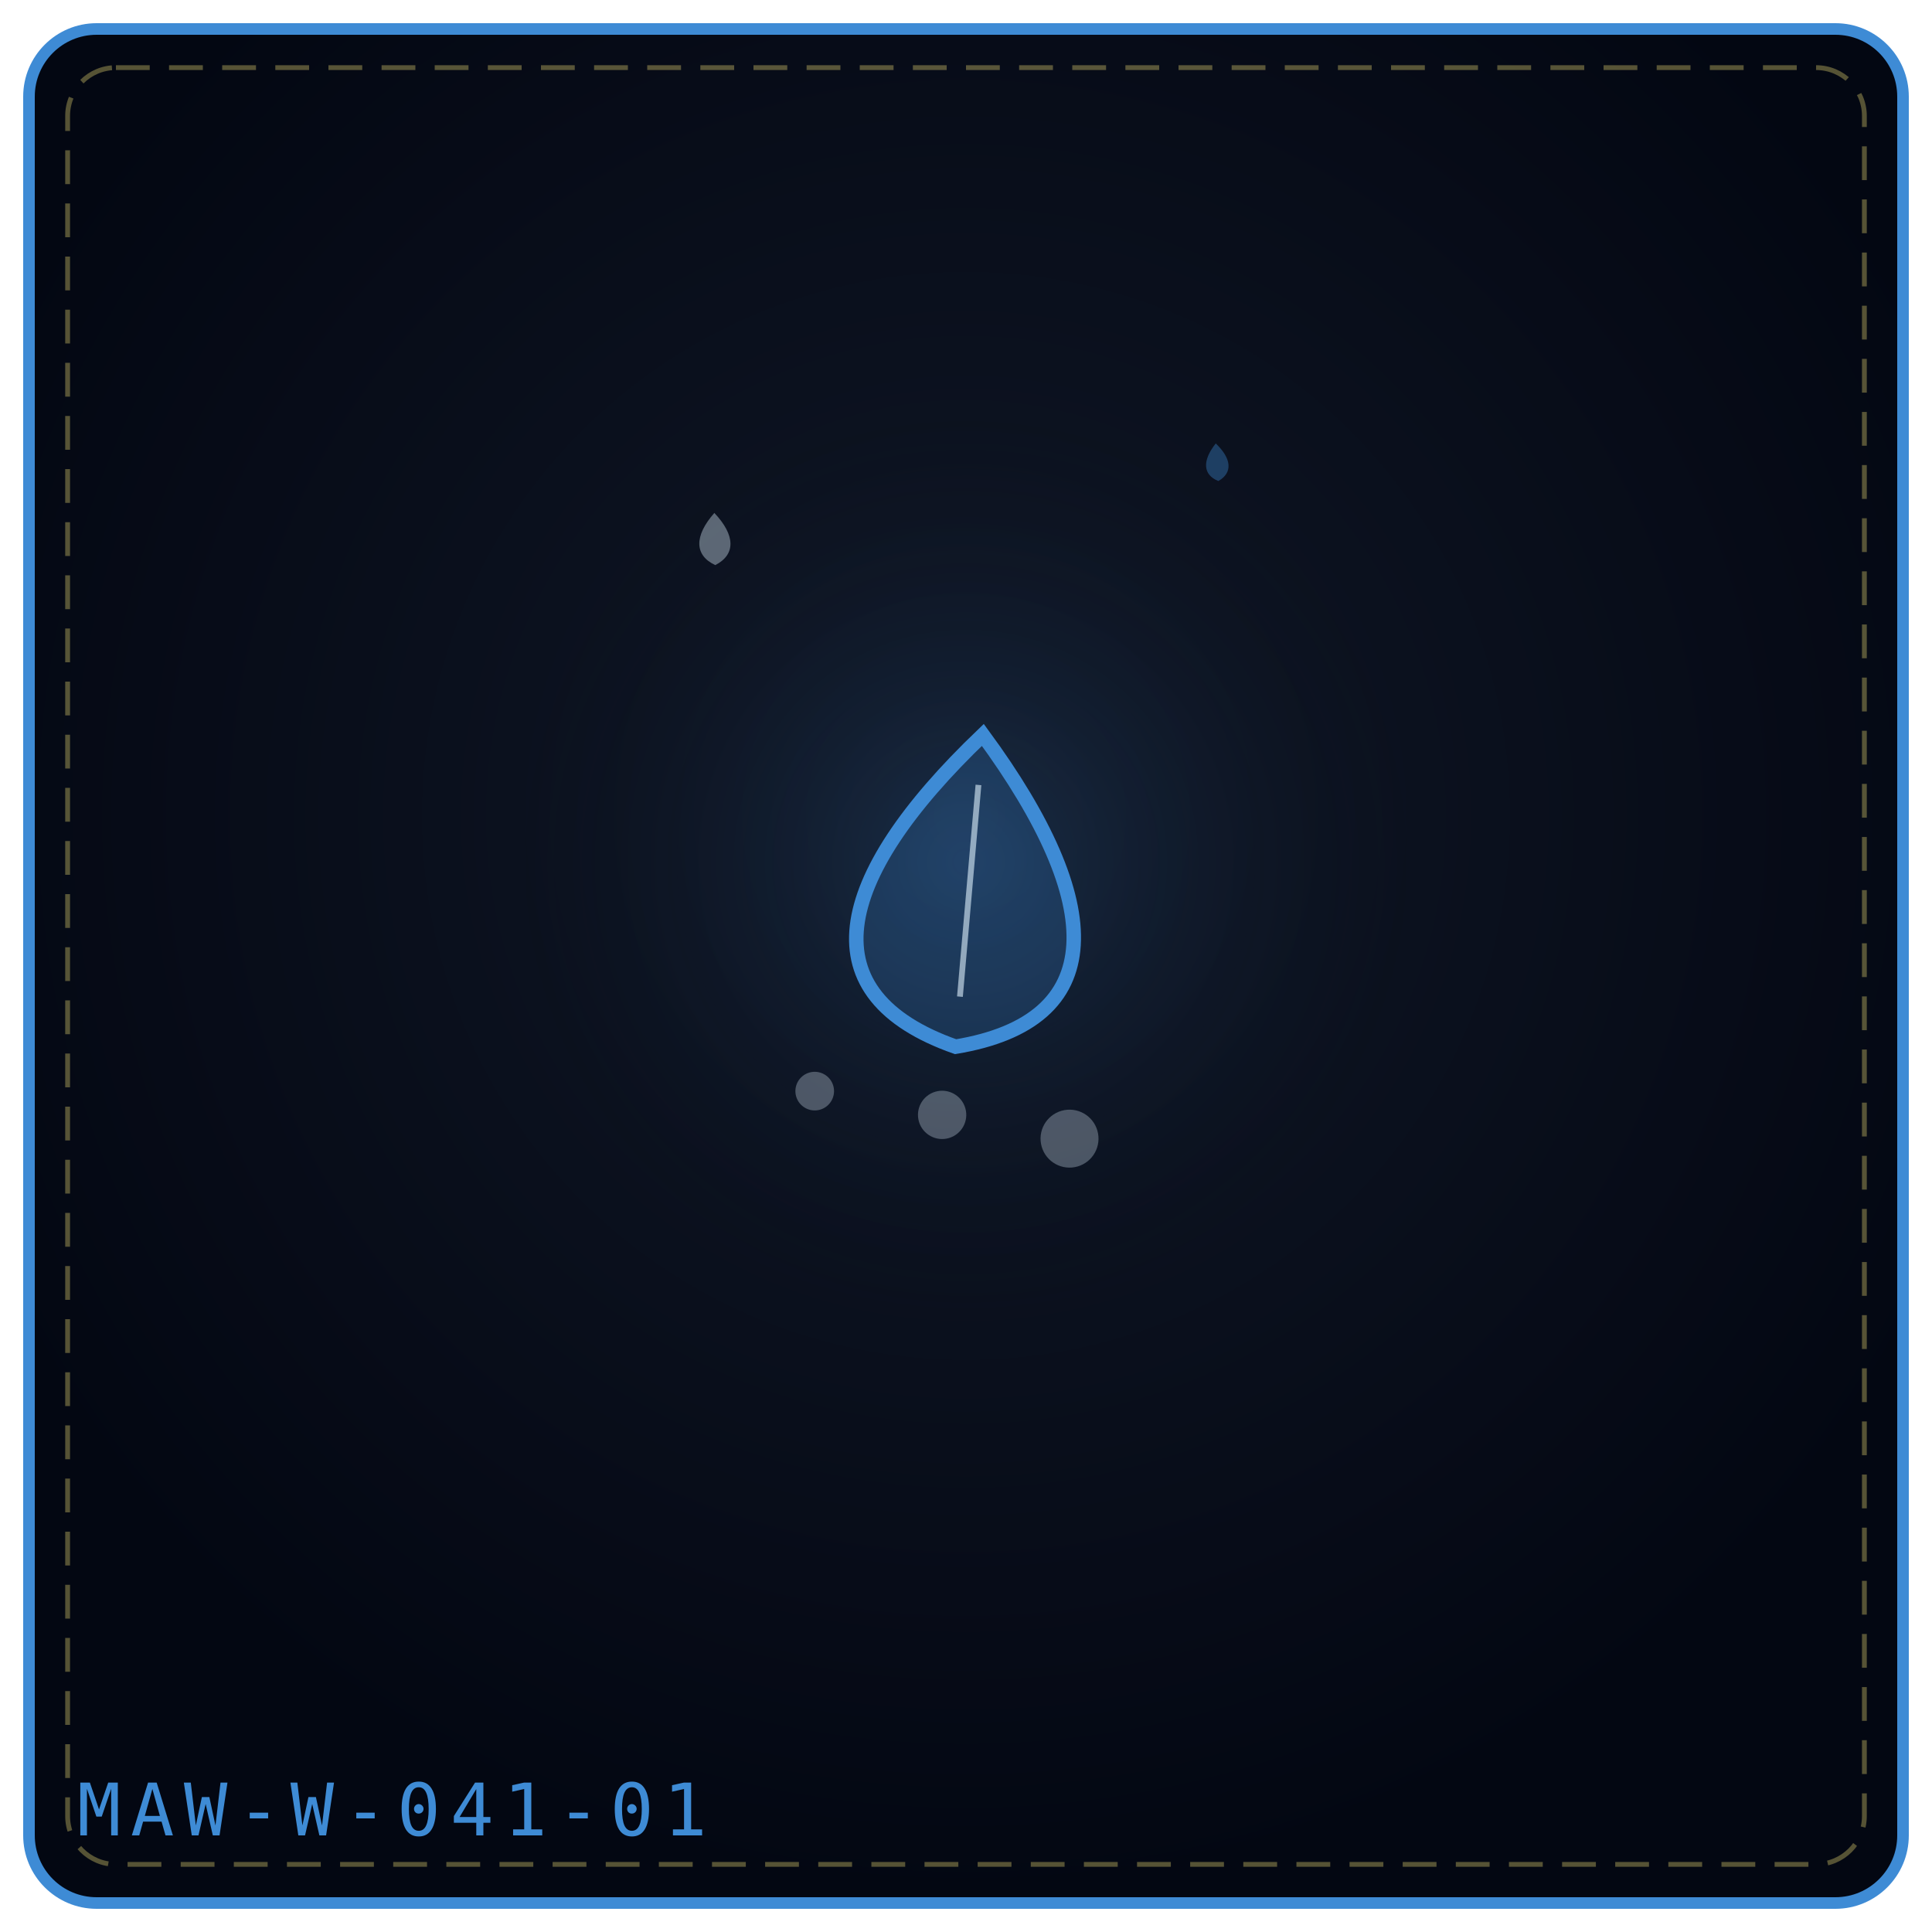
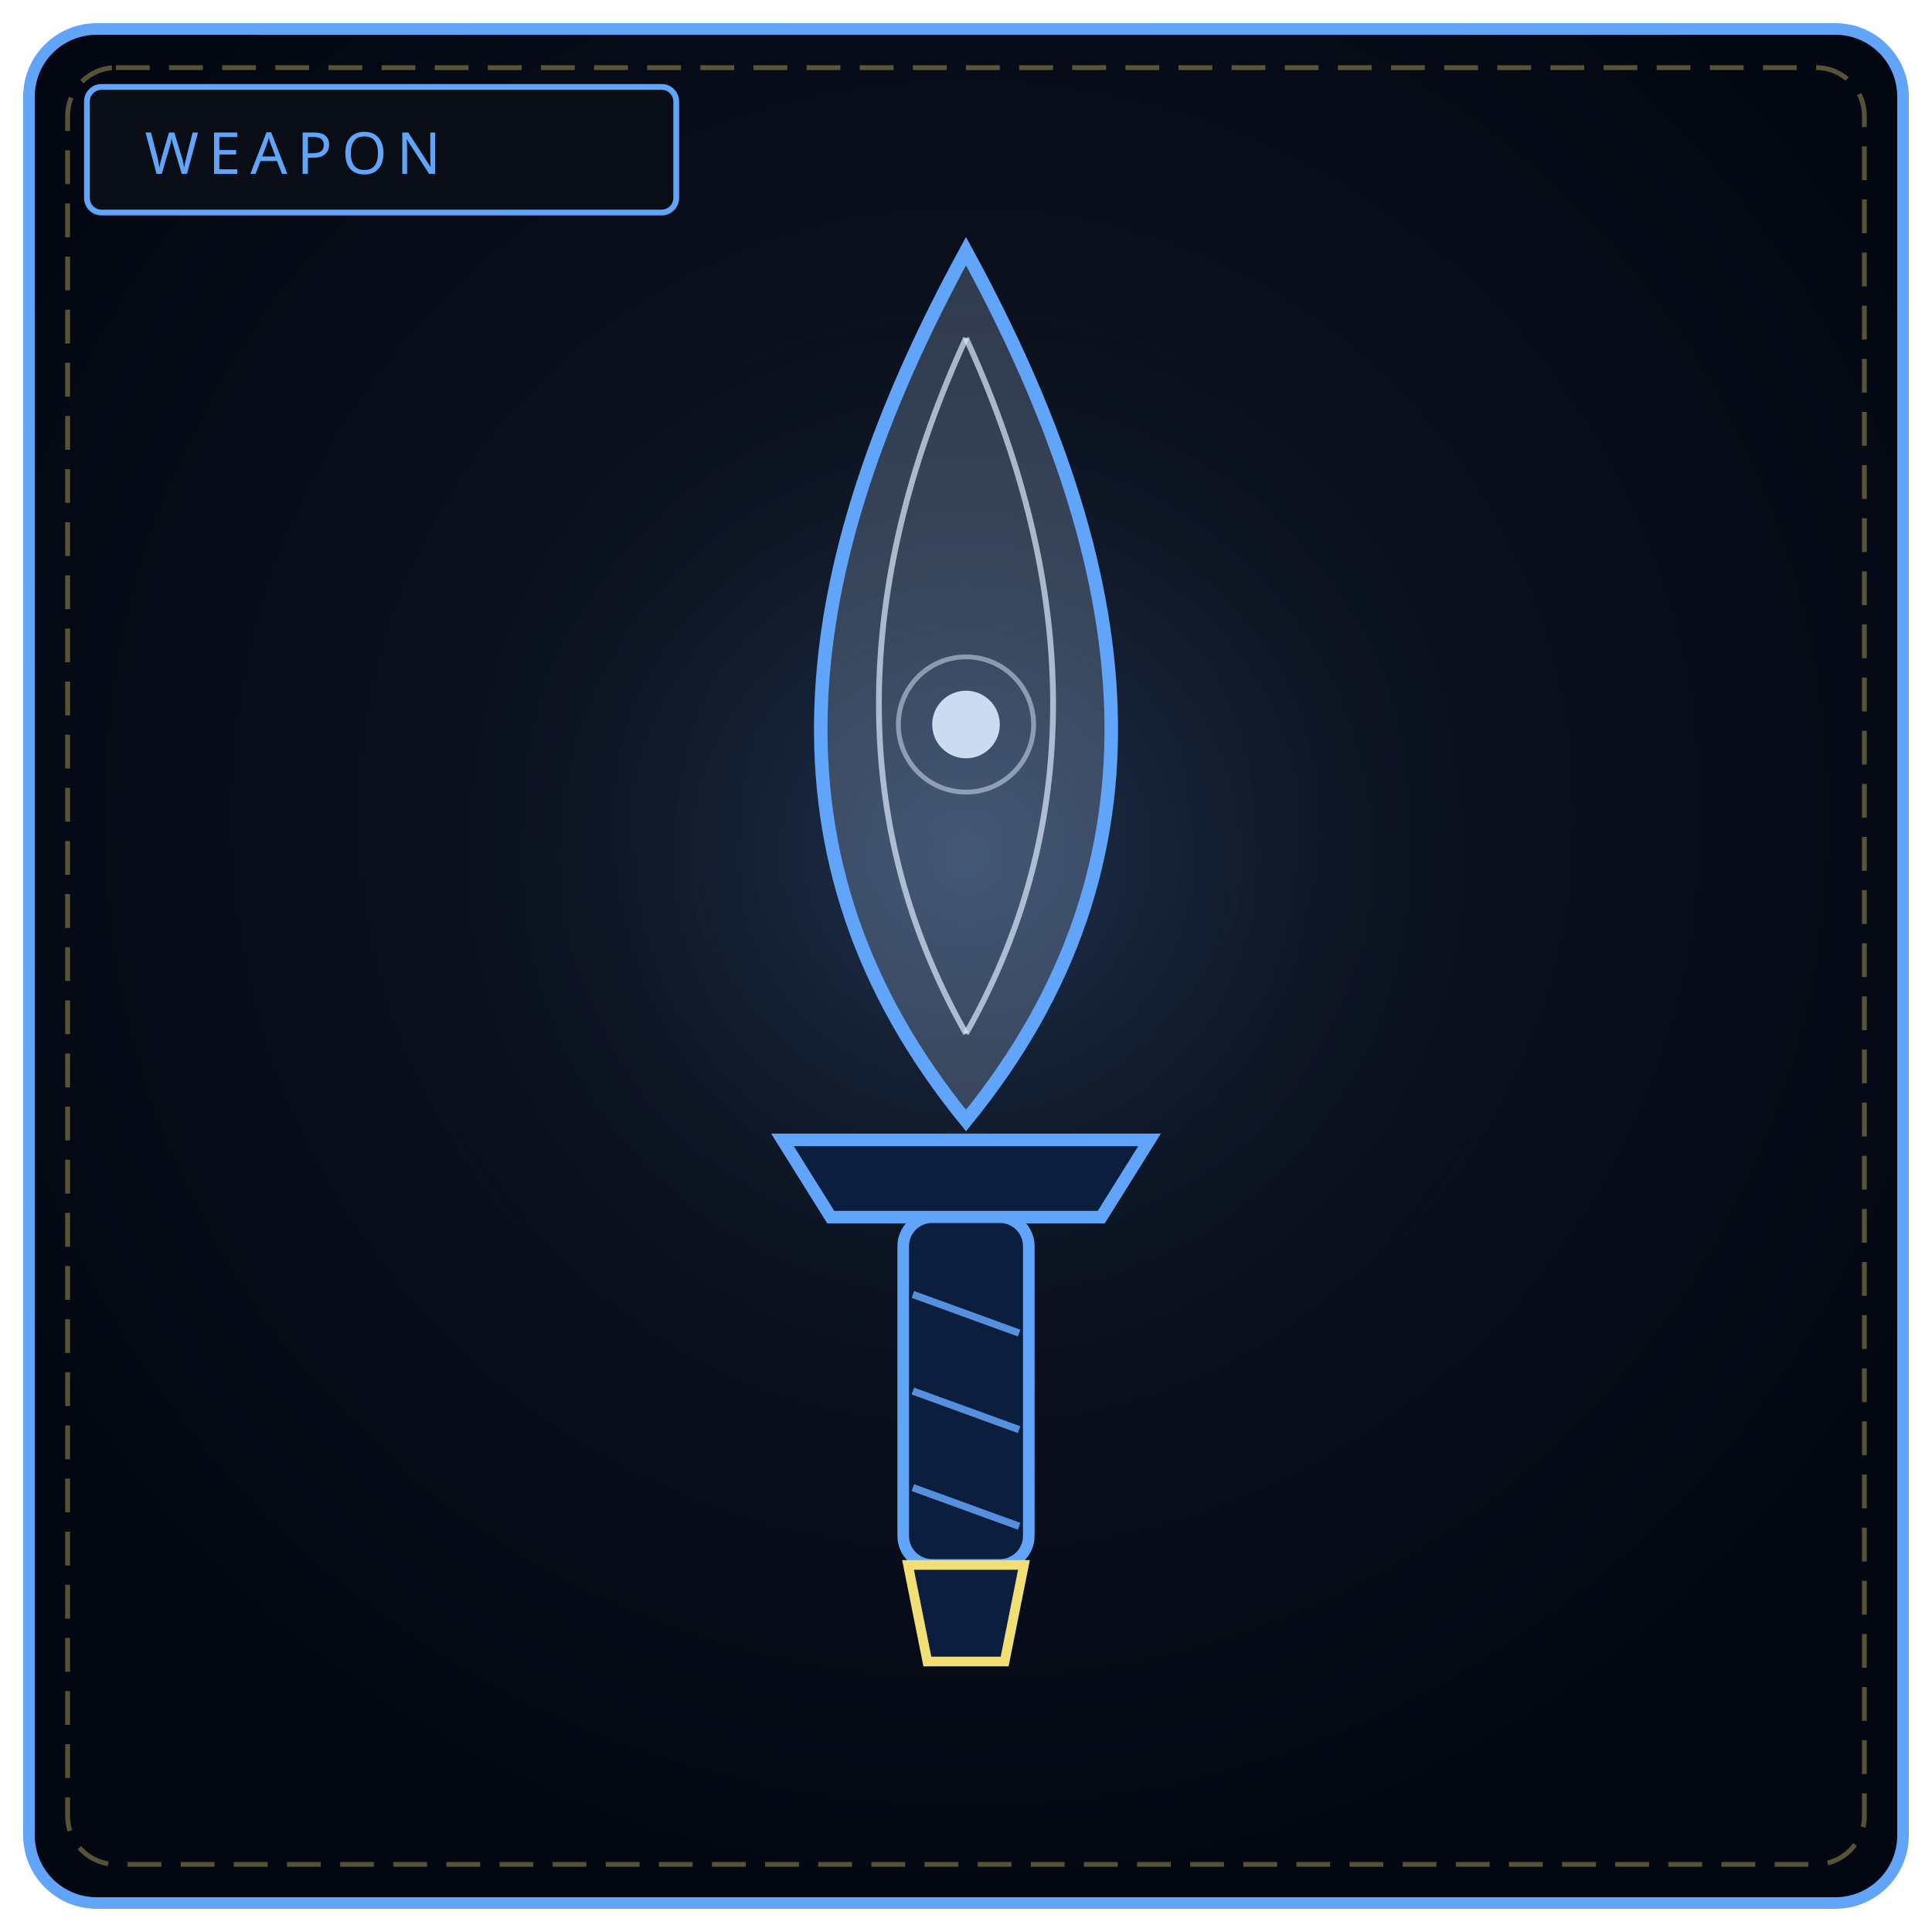
<svg xmlns="http://www.w3.org/2000/svg" viewBox="0 0 400 400" width="100%" height="100%" role="img" aria-label="THE TEAR REQUIEM">
  <defs>
-     <radialGradient id="bge0d4ef" cx="50%" cy="42%" r="58%">
+     <radialGradient id="bw041" cx="50%" cy="42%" r="58%">
      <stop offset="0%" stop-color="#111827" />
      <stop offset="100%" stop-color="#030712" />
    </radialGradient>
-     <radialGradient id="gle0d4ef" cx="50%" cy="46%" r="42%">
-       <stop offset="0%" stop-color="#3e8bd5" stop-opacity=".2" />
+     <radialGradient id="gw041" cx="50%" cy="46%" r="50%">
+       <stop offset="0%" stop-color="#60a5fa" stop-opacity=".2" />
      <stop offset="100%" stop-color="#000" stop-opacity="0" />
    </radialGradient>
  </defs>
-   <rect x="6" y="6" width="388" height="388" rx="14" fill="url(#bge0d4ef)" stroke="#3e8bd5" stroke-width="2.4" />
+   <rect x="6" y="6" width="388" height="388" rx="14" fill="url(#bw041)" stroke="#60a5fa" stroke-width="2.4" />
  <rect x="14" y="14" width="372" height="372" rx="10" fill="none" stroke="#f1df76" stroke-width="1" stroke-dasharray="7 4" opacity=".35" />
-   <circle cx="200" cy="188" r="118" fill="url(#gle0d4ef)" />
-   <g transform="rotate(5 200.0 192.0)">
-     <path d="M200.0 152.0 C228.8 184.8, 231.2 208.8, 200.0 216.8 C168.8 208.8, 171.2 184.8, 200.0 152.0 Z" fill="#3e8bd5" fill-opacity=".22" stroke="#3e8bd5" stroke-width="3" />
-     <path d="M200.0 162.4 L200.0 206.4" stroke="#e0f2fe" stroke-width="1.2" opacity=".6" />
-   </g>
-   <g transform="rotate(-16 172.0 252.0)">
-     <circle cx="176.0" cy="226.0" r="4.0" fill="#e0f2fe" opacity=".3" />
-   </g>
-   <g transform="rotate(-16 172.0 252.0)">
-     <circle cx="200.0" cy="238.0" r="5.0" fill="#e0f2fe" opacity=".3" />
-   </g>
-   <g transform="rotate(-16 172.0 252.0)">
-     <circle cx="224.0" cy="250.0" r="6.0" fill="#e0f2fe" opacity=".3" />
-   </g>
-   <g transform="rotate(-1 148.0 112.0)" opacity=".9">
-     <path d="M148.0 106.2 C152.3 110.9, 152.3 114.9, 148.0 117.0 C143.7 114.9, 143.7 110.9, 148.0 106.2 Z" fill="#e0f2fe" opacity=".42" />
-   </g>
-   <g transform="rotate(-4 252.0 96.0)" opacity=".9">
-     <path d="M252.0 91.8 C255.1 95.2, 255.1 98.1, 252.0 99.6 C248.9 98.1, 248.9 95.2, 252.0 91.8 Z" fill="#3e8bd5" opacity=".42" />
-   </g>
-   <text x="16" y="380" font-family="monospace" font-size="15" letter-spacing="2" fill="#3e8bd5">MAW-W-041-01</text>
+   <circle cx="200" cy="188" r="130" fill="url(#gw041)" />
+   <rect x="18" y="18" width="122" height="26" rx="3" fill="#090d16" stroke="#60a5fa" stroke-width="1.2" />
+   <text x="30" y="36" fill="#60a5fa" font-family="Impact, Arial Black, sans-serif" font-size="12" letter-spacing="2">WEAPON</text>
+   <path d="M200 52 C 236 118, 244 178, 200 232 C 156 178, 164 118, 200 52 Z" fill="#bfdbfe" fill-opacity=".22" stroke="#60a5fa" stroke-width="2.8" />
+   <path d="M200 70 C 222 118, 226 168, 200 214" fill="none" stroke="#dbeafe" stroke-width="1.2" opacity=".7" />
+   <path d="M200 70 C 178 118, 174 168, 200 214" fill="none" stroke="#dbeafe" stroke-width="1.2" opacity=".7" />
+   <circle cx="200" cy="150" r="7" fill="#dbeafe" opacity=".9" />
+   <circle cx="200" cy="150" r="14" fill="none" stroke="#dbeafe" stroke-width="1" opacity=".5" />
+   <path d="M162 236 L238 236 L228 252 L172 252 Z" fill="#0c1e3e" stroke="#60a5fa" stroke-width="2.6" />
+   <rect x="187" y="252" width="26" height="72" rx="6" fill="#0c1e3e" stroke="#60a5fa" stroke-width="2.4" />
+   <path d="M189 268 L211 276 M189 288 L211 296 M189 308 L211 316" stroke="#60a5fa" stroke-width="1.5" opacity=".85" />
+   <path d="M188 324 L212 324 L208 344 L192 344 Z" fill="#0c1e3e" stroke="#f1df76" stroke-width="2" />
</svg>
